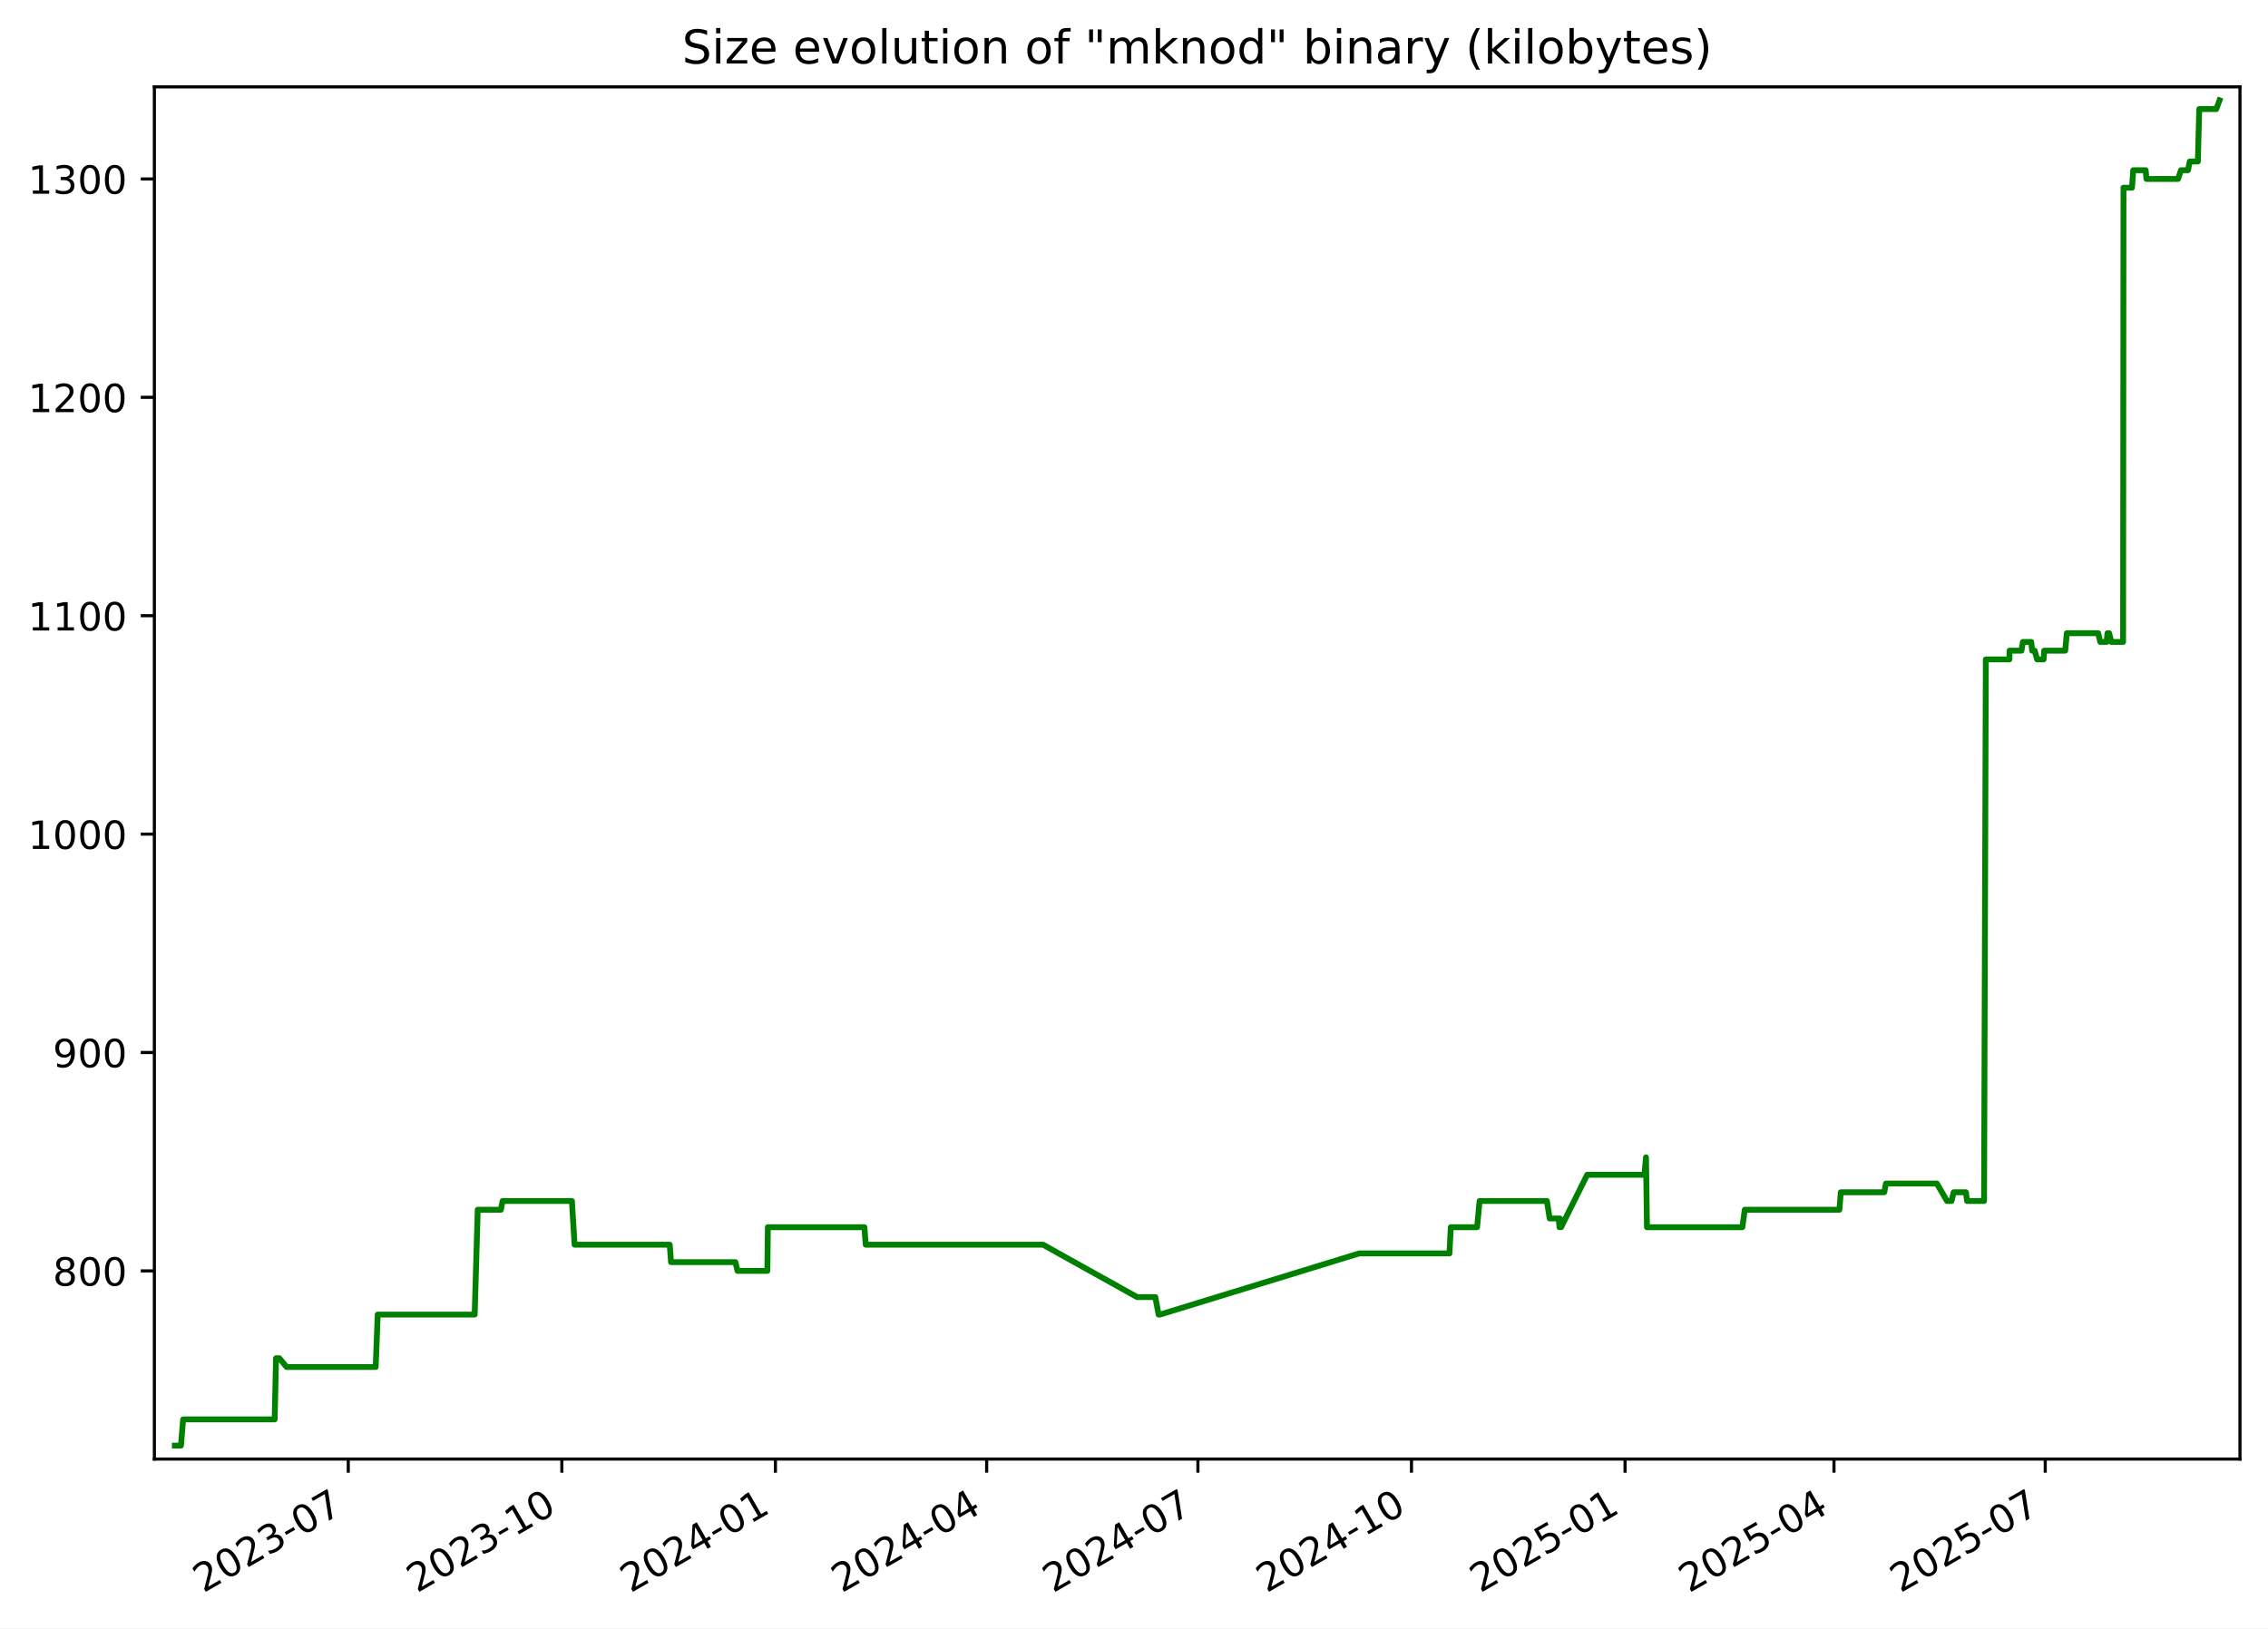
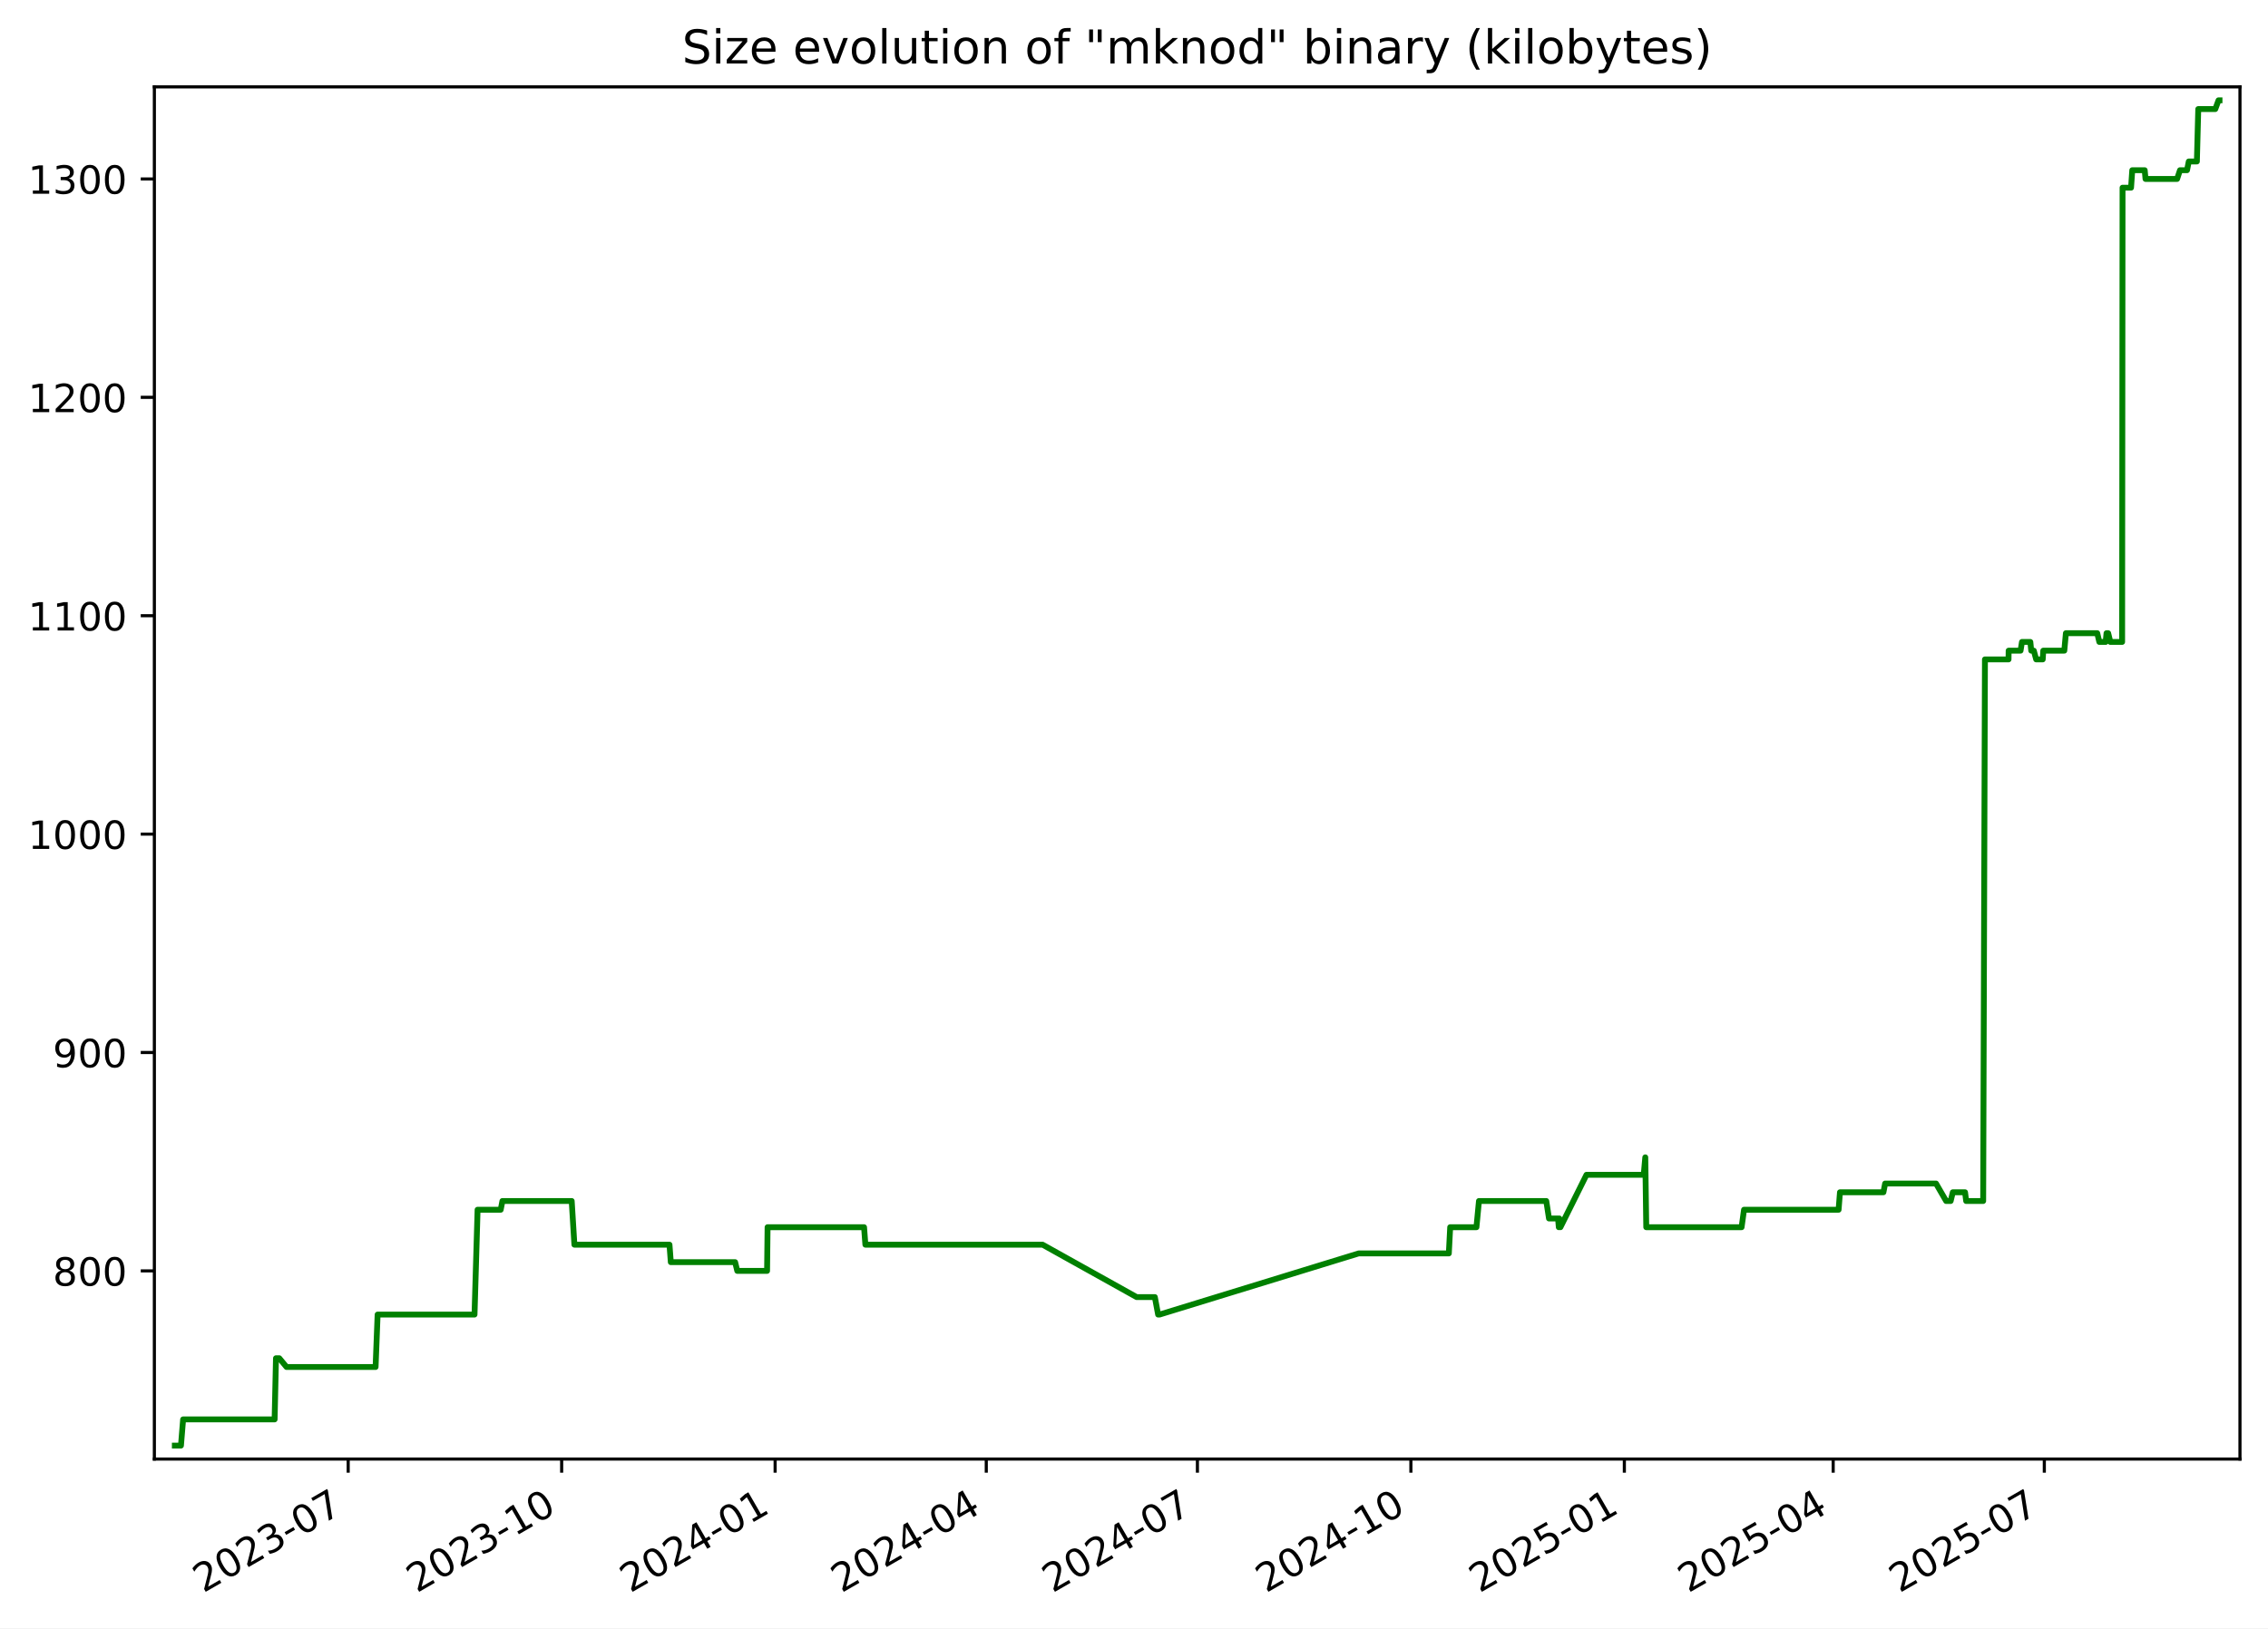
<svg xmlns="http://www.w3.org/2000/svg" xmlns:xlink="http://www.w3.org/1999/xlink" width="582.53pt" height="418.303pt" viewBox="0 0 582.53 418.303" version="1.1">
  <defs>
    <style type="text/css">*{stroke-linejoin: round; stroke-linecap: butt}</style>
  </defs>
  <g id="figure_1">
    <g id="patch_1">
      <path d="M -0 418.303  L 582.53 418.303  L 582.53 0  L -0 0  z " style="fill: #ffffff" />
    </g>
    <g id="axes_1">
      <g id="patch_2">
        <path d="M 39.65 374.83  L 575.33 374.83  L 575.33 22.318  L 39.65 22.318  z " style="fill: #ffffff" />
      </g>
      <g id="matplotlib.axis_1">
        <g id="xtick_1">
          <g id="line2d_1">
            <defs>
-               <path id="m0f07be1277" d="M 0 0  L 0 3.5  " style="stroke: #000000; stroke-width: 0.8" />
+               <path id="mf1833cf22b" d="M 0 0  L 0 3.5  " style="stroke: #000000; stroke-width: 0.8" />
            </defs>
            <g>
-               <use xlink:href="#m0f07be1277" x="89.454" y="374.83" style="stroke: #000000; stroke-width: 0.8" />
+               <use xlink:href="#mf1833cf22b" x="89.432" y="374.83" style="stroke: #000000; stroke-width: 0.8" />
            </g>
          </g>
          <g id="text_1">
-             <g transform="translate(52.22899 409.302) rotate(-30) scale(0.1 -0.1)">
+             <g transform="translate(52.20736 409.302) rotate(-30) scale(0.1 -0.1)">
              <defs>
                <path id="DejaVuSans-32" d="M 1228 531  L 3431 531  L 3431 0  L 469 0  L 469 531  Q 828 903 1448 1529  Q 2069 2156 2228 2338  Q 2531 2678 2651 2914  Q 2772 3150 2772 3378  Q 2772 3750 2511 3984  Q 2250 4219 1831 4219  Q 1534 4219 1204 4116  Q 875 4013 500 3803  L 500 4441  Q 881 4594 1212 4672  Q 1544 4750 1819 4750  Q 2544 4750 2975 4387  Q 3406 4025 3406 3419  Q 3406 3131 3298 2873  Q 3191 2616 2906 2266  Q 2828 2175 2409 1742  Q 1991 1309 1228 531  z " transform="scale(0.015625)" />
                <path id="DejaVuSans-30" d="M 2034 4250  Q 1547 4250 1301 3770  Q 1056 3291 1056 2328  Q 1056 1369 1301 889  Q 1547 409 2034 409  Q 2525 409 2770 889  Q 3016 1369 3016 2328  Q 3016 3291 2770 3770  Q 2525 4250 2034 4250  z M 2034 4750  Q 2819 4750 3233 4129  Q 3647 3509 3647 2328  Q 3647 1150 3233 529  Q 2819 -91 2034 -91  Q 1250 -91 836 529  Q 422 1150 422 2328  Q 422 3509 836 4129  Q 1250 4750 2034 4750  z " transform="scale(0.015625)" />
                <path id="DejaVuSans-33" d="M 2597 2516  Q 3050 2419 3304 2112  Q 3559 1806 3559 1356  Q 3559 666 3084 287  Q 2609 -91 1734 -91  Q 1441 -91 1130 -33  Q 819 25 488 141  L 488 750  Q 750 597 1062 519  Q 1375 441 1716 441  Q 2309 441 2620 675  Q 2931 909 2931 1356  Q 2931 1769 2642 2001  Q 2353 2234 1838 2234  L 1294 2234  L 1294 2753  L 1863 2753  Q 2328 2753 2575 2939  Q 2822 3125 2822 3475  Q 2822 3834 2567 4026  Q 2313 4219 1838 4219  Q 1578 4219 1281 4162  Q 984 4106 628 3988  L 628 4550  Q 988 4650 1302 4700  Q 1616 4750 1894 4750  Q 2613 4750 3031 4423  Q 3450 4097 3450 3541  Q 3450 3153 3228 2886  Q 3006 2619 2597 2516  z " transform="scale(0.015625)" />
                <path id="DejaVuSans-2d" d="M 313 2009  L 1997 2009  L 1997 1497  L 313 1497  L 313 2009  z " transform="scale(0.015625)" />
                <path id="DejaVuSans-37" d="M 525 4666  L 3525 4666  L 3525 4397  L 1831 0  L 1172 0  L 2766 4134  L 525 4134  L 525 4666  z " transform="scale(0.015625)" />
              </defs>
              <use xlink:href="#DejaVuSans-32" />
              <use xlink:href="#DejaVuSans-30" x="63.623" />
              <use xlink:href="#DejaVuSans-32" x="127.246" />
              <use xlink:href="#DejaVuSans-33" x="190.869" />
              <use xlink:href="#DejaVuSans-2d" x="254.492" />
              <use xlink:href="#DejaVuSans-30" x="290.576" />
              <use xlink:href="#DejaVuSans-37" x="354.199" />
            </g>
          </g>
        </g>
        <g id="xtick_2">
          <g id="line2d_2">
            <g>
-               <use xlink:href="#m0f07be1277" x="144.309" y="374.83" style="stroke: #000000; stroke-width: 0.8" />
+               <use xlink:href="#mf1833cf22b" x="144.26" y="374.83" style="stroke: #000000; stroke-width: 0.8" />
            </g>
          </g>
          <g id="text_2">
-             <g transform="translate(107.0839 409.302) rotate(-30) scale(0.1 -0.1)">
+             <g transform="translate(107.0356 409.302) rotate(-30) scale(0.1 -0.1)">
              <defs>
                <path id="DejaVuSans-31" d="M 794 531  L 1825 531  L 1825 4091  L 703 3866  L 703 4441  L 1819 4666  L 2450 4666  L 2450 531  L 3481 531  L 3481 0  L 794 0  L 794 531  z " transform="scale(0.015625)" />
              </defs>
              <use xlink:href="#DejaVuSans-32" />
              <use xlink:href="#DejaVuSans-30" x="63.623" />
              <use xlink:href="#DejaVuSans-32" x="127.246" />
              <use xlink:href="#DejaVuSans-33" x="190.869" />
              <use xlink:href="#DejaVuSans-2d" x="254.492" />
              <use xlink:href="#DejaVuSans-31" x="290.576" />
              <use xlink:href="#DejaVuSans-30" x="354.199" />
            </g>
          </g>
        </g>
        <g id="xtick_3">
          <g id="line2d_3">
            <g>
-               <use xlink:href="#m0f07be1277" x="199.164" y="374.83" style="stroke: #000000; stroke-width: 0.8" />
+               <use xlink:href="#mf1833cf22b" x="199.089" y="374.83" style="stroke: #000000; stroke-width: 0.8" />
            </g>
          </g>
          <g id="text_3">
-             <g transform="translate(161.9388 409.302) rotate(-30) scale(0.1 -0.1)">
+             <g transform="translate(161.8639 409.302) rotate(-30) scale(0.1 -0.1)">
              <defs>
                <path id="DejaVuSans-34" d="M 2419 4116  L 825 1625  L 2419 1625  L 2419 4116  z M 2253 4666  L 3047 4666  L 3047 1625  L 3713 1625  L 3713 1100  L 3047 1100  L 3047 0  L 2419 0  L 2419 1100  L 313 1100  L 313 1709  L 2253 4666  z " transform="scale(0.015625)" />
              </defs>
              <use xlink:href="#DejaVuSans-32" />
              <use xlink:href="#DejaVuSans-30" x="63.623" />
              <use xlink:href="#DejaVuSans-32" x="127.246" />
              <use xlink:href="#DejaVuSans-34" x="190.869" />
              <use xlink:href="#DejaVuSans-2d" x="254.492" />
              <use xlink:href="#DejaVuSans-30" x="290.576" />
              <use xlink:href="#DejaVuSans-31" x="354.199" />
            </g>
          </g>
        </g>
        <g id="xtick_4">
          <g id="line2d_4">
            <g>
-               <use xlink:href="#m0f07be1277" x="253.422" y="374.83" style="stroke: #000000; stroke-width: 0.8" />
+               <use xlink:href="#mf1833cf22b" x="253.321" y="374.83" style="stroke: #000000; stroke-width: 0.8" />
            </g>
          </g>
          <g id="text_4">
-             <g transform="translate(216.1974 409.302) rotate(-30) scale(0.1 -0.1)">
+             <g transform="translate(216.0961 409.302) rotate(-30) scale(0.1 -0.1)">
              <use xlink:href="#DejaVuSans-32" />
              <use xlink:href="#DejaVuSans-30" x="63.623" />
              <use xlink:href="#DejaVuSans-32" x="127.246" />
              <use xlink:href="#DejaVuSans-34" x="190.869" />
              <use xlink:href="#DejaVuSans-2d" x="254.492" />
              <use xlink:href="#DejaVuSans-30" x="290.576" />
              <use xlink:href="#DejaVuSans-34" x="354.199" />
            </g>
          </g>
        </g>
        <g id="xtick_5">
          <g id="line2d_5">
            <g>
-               <use xlink:href="#m0f07be1277" x="307.681" y="374.83" style="stroke: #000000; stroke-width: 0.8" />
+               <use xlink:href="#mf1833cf22b" x="307.553" y="374.83" style="stroke: #000000; stroke-width: 0.8" />
            </g>
          </g>
          <g id="text_5">
-             <g transform="translate(270.456 409.302) rotate(-30) scale(0.1 -0.1)">
+             <g transform="translate(270.3284 409.302) rotate(-30) scale(0.1 -0.1)">
              <use xlink:href="#DejaVuSans-32" />
              <use xlink:href="#DejaVuSans-30" x="63.623" />
              <use xlink:href="#DejaVuSans-32" x="127.246" />
              <use xlink:href="#DejaVuSans-34" x="190.869" />
              <use xlink:href="#DejaVuSans-2d" x="254.492" />
              <use xlink:href="#DejaVuSans-30" x="290.576" />
              <use xlink:href="#DejaVuSans-37" x="354.199" />
            </g>
          </g>
        </g>
        <g id="xtick_6">
          <g id="line2d_6">
            <g>
-               <use xlink:href="#m0f07be1277" x="362.536" y="374.83" style="stroke: #000000; stroke-width: 0.8" />
+               <use xlink:href="#mf1833cf22b" x="362.382" y="374.83" style="stroke: #000000; stroke-width: 0.8" />
            </g>
          </g>
          <g id="text_6">
-             <g transform="translate(325.3109 409.302) rotate(-30) scale(0.1 -0.1)">
+             <g transform="translate(325.1567 409.302) rotate(-30) scale(0.1 -0.1)">
              <use xlink:href="#DejaVuSans-32" />
              <use xlink:href="#DejaVuSans-30" x="63.623" />
              <use xlink:href="#DejaVuSans-32" x="127.246" />
              <use xlink:href="#DejaVuSans-34" x="190.869" />
              <use xlink:href="#DejaVuSans-2d" x="254.492" />
              <use xlink:href="#DejaVuSans-31" x="290.576" />
              <use xlink:href="#DejaVuSans-30" x="354.199" />
            </g>
          </g>
        </g>
        <g id="xtick_7">
          <g id="line2d_7">
            <g>
-               <use xlink:href="#m0f07be1277" x="417.391" y="374.83" style="stroke: #000000; stroke-width: 0.8" />
+               <use xlink:href="#mf1833cf22b" x="417.21" y="374.83" style="stroke: #000000; stroke-width: 0.8" />
            </g>
          </g>
          <g id="text_7">
-             <g transform="translate(380.1658 409.302) rotate(-30) scale(0.1 -0.1)">
+             <g transform="translate(379.9849 409.302) rotate(-30) scale(0.1 -0.1)">
              <defs>
                <path id="DejaVuSans-35" d="M 691 4666  L 3169 4666  L 3169 4134  L 1269 4134  L 1269 2991  Q 1406 3038 1543 3061  Q 1681 3084 1819 3084  Q 2600 3084 3056 2656  Q 3513 2228 3513 1497  Q 3513 744 3044 326  Q 2575 -91 1722 -91  Q 1428 -91 1123 -41  Q 819 9 494 109  L 494 744  Q 775 591 1075 516  Q 1375 441 1709 441  Q 2250 441 2565 725  Q 2881 1009 2881 1497  Q 2881 1984 2565 2268  Q 2250 2553 1709 2553  Q 1456 2553 1204 2497  Q 953 2441 691 2322  L 691 4666  z " transform="scale(0.015625)" />
              </defs>
              <use xlink:href="#DejaVuSans-32" />
              <use xlink:href="#DejaVuSans-30" x="63.623" />
              <use xlink:href="#DejaVuSans-32" x="127.246" />
              <use xlink:href="#DejaVuSans-35" x="190.869" />
              <use xlink:href="#DejaVuSans-2d" x="254.492" />
              <use xlink:href="#DejaVuSans-30" x="290.576" />
              <use xlink:href="#DejaVuSans-31" x="354.199" />
            </g>
          </g>
        </g>
        <g id="xtick_8">
          <g id="line2d_8">
            <g>
-               <use xlink:href="#m0f07be1277" x="471.053" y="374.83" style="stroke: #000000; stroke-width: 0.8" />
+               <use xlink:href="#mf1833cf22b" x="470.846" y="374.83" style="stroke: #000000; stroke-width: 0.8" />
            </g>
          </g>
          <g id="text_8">
-             <g transform="translate(433.8282 409.302) rotate(-30) scale(0.1 -0.1)">
+             <g transform="translate(433.6213 409.302) rotate(-30) scale(0.1 -0.1)">
              <use xlink:href="#DejaVuSans-32" />
              <use xlink:href="#DejaVuSans-30" x="63.623" />
              <use xlink:href="#DejaVuSans-32" x="127.246" />
              <use xlink:href="#DejaVuSans-35" x="190.869" />
              <use xlink:href="#DejaVuSans-2d" x="254.492" />
              <use xlink:href="#DejaVuSans-30" x="290.576" />
              <use xlink:href="#DejaVuSans-34" x="354.199" />
            </g>
          </g>
        </g>
        <g id="xtick_9">
          <g id="line2d_9">
            <g>
-               <use xlink:href="#m0f07be1277" x="525.312" y="374.83" style="stroke: #000000; stroke-width: 0.8" />
+               <use xlink:href="#mf1833cf22b" x="525.078" y="374.83" style="stroke: #000000; stroke-width: 0.8" />
            </g>
          </g>
          <g id="text_9">
-             <g transform="translate(488.0868 409.302) rotate(-30) scale(0.1 -0.1)">
+             <g transform="translate(487.8535 409.302) rotate(-30) scale(0.1 -0.1)">
              <use xlink:href="#DejaVuSans-32" />
              <use xlink:href="#DejaVuSans-30" x="63.623" />
              <use xlink:href="#DejaVuSans-32" x="127.246" />
              <use xlink:href="#DejaVuSans-35" x="190.869" />
              <use xlink:href="#DejaVuSans-2d" x="254.492" />
              <use xlink:href="#DejaVuSans-30" x="290.576" />
              <use xlink:href="#DejaVuSans-37" x="354.199" />
            </g>
          </g>
        </g>
      </g>
      <g id="matplotlib.axis_2">
        <g id="ytick_1">
          <g id="line2d_10">
            <defs>
-               <path id="mca503dcfe2" d="M 0 0  L -3.5 0  " style="stroke: #000000; stroke-width: 0.8" />
+               <path id="m4dc13883a9" d="M 0 0  L -3.5 0  " style="stroke: #000000; stroke-width: 0.8" />
            </defs>
            <g>
-               <use xlink:href="#mca503dcfe2" x="39.65" y="326.491" style="stroke: #000000; stroke-width: 0.8" />
+               <use xlink:href="#m4dc13883a9" x="39.65" y="326.491" style="stroke: #000000; stroke-width: 0.8" />
            </g>
          </g>
          <g id="text_10">
            <g transform="translate(13.5625 330.2902) scale(0.1 -0.1)">
              <defs>
                <path id="DejaVuSans-38" d="M 2034 2216  Q 1584 2216 1326 1975  Q 1069 1734 1069 1313  Q 1069 891 1326 650  Q 1584 409 2034 409  Q 2484 409 2743 651  Q 3003 894 3003 1313  Q 3003 1734 2745 1975  Q 2488 2216 2034 2216  z M 1403 2484  Q 997 2584 770 2862  Q 544 3141 544 3541  Q 544 4100 942 4425  Q 1341 4750 2034 4750  Q 2731 4750 3128 4425  Q 3525 4100 3525 3541  Q 3525 3141 3298 2862  Q 3072 2584 2669 2484  Q 3125 2378 3379 2068  Q 3634 1759 3634 1313  Q 3634 634 3220 271  Q 2806 -91 2034 -91  Q 1263 -91 848 271  Q 434 634 434 1313  Q 434 1759 690 2068  Q 947 2378 1403 2484  z M 1172 3481  Q 1172 3119 1398 2916  Q 1625 2713 2034 2713  Q 2441 2713 2670 2916  Q 2900 3119 2900 3481  Q 2900 3844 2670 4047  Q 2441 4250 2034 4250  Q 1625 4250 1398 4047  Q 1172 3844 1172 3481  z " transform="scale(0.015625)" />
              </defs>
              <use xlink:href="#DejaVuSans-38" />
              <use xlink:href="#DejaVuSans-30" x="63.623" />
              <use xlink:href="#DejaVuSans-30" x="127.246" />
            </g>
          </g>
        </g>
        <g id="ytick_2">
          <g id="line2d_11">
            <g>
-               <use xlink:href="#mca503dcfe2" x="39.65" y="270.387" style="stroke: #000000; stroke-width: 0.8" />
+               <use xlink:href="#m4dc13883a9" x="39.65" y="270.387" style="stroke: #000000; stroke-width: 0.8" />
            </g>
          </g>
          <g id="text_11">
            <g transform="translate(13.5625 274.1863) scale(0.1 -0.1)">
              <defs>
                <path id="DejaVuSans-39" d="M 703 97  L 703 672  Q 941 559 1184 500  Q 1428 441 1663 441  Q 2288 441 2617 861  Q 2947 1281 2994 2138  Q 2813 1869 2534 1725  Q 2256 1581 1919 1581  Q 1219 1581 811 2004  Q 403 2428 403 3163  Q 403 3881 828 4315  Q 1253 4750 1959 4750  Q 2769 4750 3195 4129  Q 3622 3509 3622 2328  Q 3622 1225 3098 567  Q 2575 -91 1691 -91  Q 1453 -91 1209 -44  Q 966 3 703 97  z M 1959 2075  Q 2384 2075 2632 2365  Q 2881 2656 2881 3163  Q 2881 3666 2632 3958  Q 2384 4250 1959 4250  Q 1534 4250 1286 3958  Q 1038 3666 1038 3163  Q 1038 2656 1286 2365  Q 1534 2075 1959 2075  z " transform="scale(0.015625)" />
              </defs>
              <use xlink:href="#DejaVuSans-39" />
              <use xlink:href="#DejaVuSans-30" x="63.623" />
              <use xlink:href="#DejaVuSans-30" x="127.246" />
            </g>
          </g>
        </g>
        <g id="ytick_3">
          <g id="line2d_12">
            <g>
-               <use xlink:href="#mca503dcfe2" x="39.65" y="214.283" style="stroke: #000000; stroke-width: 0.8" />
+               <use xlink:href="#m4dc13883a9" x="39.65" y="214.283" style="stroke: #000000; stroke-width: 0.8" />
            </g>
          </g>
          <g id="text_12">
            <g transform="translate(7.2 218.0824) scale(0.1 -0.1)">
              <use xlink:href="#DejaVuSans-31" />
              <use xlink:href="#DejaVuSans-30" x="63.623" />
              <use xlink:href="#DejaVuSans-30" x="127.246" />
              <use xlink:href="#DejaVuSans-30" x="190.869" />
            </g>
          </g>
        </g>
        <g id="ytick_4">
          <g id="line2d_13">
            <g>
-               <use xlink:href="#mca503dcfe2" x="39.65" y="158.179" style="stroke: #000000; stroke-width: 0.8" />
+               <use xlink:href="#m4dc13883a9" x="39.65" y="158.179" style="stroke: #000000; stroke-width: 0.8" />
            </g>
          </g>
          <g id="text_13">
            <g transform="translate(7.2 161.9785) scale(0.1 -0.1)">
              <use xlink:href="#DejaVuSans-31" />
              <use xlink:href="#DejaVuSans-31" x="63.623" />
              <use xlink:href="#DejaVuSans-30" x="127.246" />
              <use xlink:href="#DejaVuSans-30" x="190.869" />
            </g>
          </g>
        </g>
        <g id="ytick_5">
          <g id="line2d_14">
            <g>
-               <use xlink:href="#mca503dcfe2" x="39.65" y="102.075" style="stroke: #000000; stroke-width: 0.8" />
+               <use xlink:href="#m4dc13883a9" x="39.65" y="102.075" style="stroke: #000000; stroke-width: 0.8" />
            </g>
          </g>
          <g id="text_14">
            <g transform="translate(7.2 105.8746) scale(0.1 -0.1)">
              <use xlink:href="#DejaVuSans-31" />
              <use xlink:href="#DejaVuSans-32" x="63.623" />
              <use xlink:href="#DejaVuSans-30" x="127.246" />
              <use xlink:href="#DejaVuSans-30" x="190.869" />
            </g>
          </g>
        </g>
        <g id="ytick_6">
          <g id="line2d_15">
            <g>
-               <use xlink:href="#mca503dcfe2" x="39.65" y="45.972" style="stroke: #000000; stroke-width: 0.8" />
+               <use xlink:href="#m4dc13883a9" x="39.65" y="45.972" style="stroke: #000000; stroke-width: 0.8" />
            </g>
          </g>
          <g id="text_15">
            <g transform="translate(7.2 49.77075) scale(0.1 -0.1)">
              <use xlink:href="#DejaVuSans-31" />
              <use xlink:href="#DejaVuSans-33" x="63.623" />
              <use xlink:href="#DejaVuSans-30" x="127.246" />
              <use xlink:href="#DejaVuSans-30" x="190.869" />
            </g>
          </g>
        </g>
      </g>
      <g id="line2d_16">
-         <path d="M 44.902 371.374  L 46.48 371.374  L 47.032 364.642  L 70.548 364.642  L 70.898 348.933  L 71.75 348.933  L 73.608 351.177  L 96.495 351.177  L 97.014 337.712  L 121.919 337.712  L 122.704 310.782  L 128.645 310.782  L 129.083 308.538  L 146.891 308.538  L 147.582 319.759  L 172.016 319.759  L 172.357 324.247  L 188.885 324.247  L 189.438 326.491  L 197.094 326.491  L 197.223 315.27  L 222.021 315.27  L 222.356 319.759  L 267.9 319.759  L 292.066 333.223  L 296.743 333.223  L 297.583 337.712  L 297.946 337.712  L 349.111 322.003  L 372.288 322.003  L 372.635 315.27  L 379.385 315.27  L 380.03 308.538  L 397.328 308.538  L 398.028 313.026  L 400.357 313.026  L 400.547 315.27  L 400.677 313.026  L 400.964 315.27  L 407.661 301.805  L 422.373 301.805  L 422.77 297.317  L 423.02 315.27  L 447.518 315.27  L 448.144 310.782  L 472.448 310.782  L 472.799 306.294  L 483.966 306.294  L 484.401 304.049  L 497.48 304.049  L 500.086 308.538  L 501.247 308.538  L 501.796 306.294  L 504.943 306.294  L 505.23 308.538  L 509.601 308.538  L 510.054 169.4  L 516.116 169.4  L 516.144 167.156  L 519.206 167.156  L 519.568 164.912  L 521.718 164.912  L 521.948 167.156  L 522.612 167.156  L 523.221 169.4  L 524.901 169.4  L 525.041 167.156  L 530.446 167.156  L 530.856 162.668  L 538.913 162.668  L 539.448 164.912  L 541.081 164.912  L 541.296 162.668  L 541.717 162.668  L 542.28 164.912  L 545.308 164.912  L 545.415 48.216  L 547.598 48.216  L 547.912 43.727  L 551.111 43.727  L 551.315 45.972  L 559.431 45.972  L 560.175 43.727  L 561.983 43.727  L 562.434 41.483  L 564.516 41.483  L 564.871 28.018  L 569.245 28.018  L 570.078 25.774  L 570.078 25.774  " clip-path="url(#p7867b0123c)" style="fill: none; stroke: #008000; stroke-width: 1.5; stroke-linecap: square" />
+         <path d="M 44.902 371.374  L 46.479 371.374  L 47.031 364.642  L 70.536 364.642  L 70.885 348.933  L 71.736 348.933  L 73.594 351.177  L 96.47 351.177  L 96.989 337.712  L 121.881 337.712  L 122.666 310.782  L 128.605 310.782  L 129.042 308.538  L 146.841 308.538  L 147.532 319.759  L 171.954 319.759  L 172.295 324.247  L 188.815 324.247  L 189.368 326.491  L 197.021 326.491  L 197.149 315.27  L 221.935 315.27  L 222.27 319.759  L 267.791 319.759  L 291.946 333.223  L 296.621 333.223  L 297.46 337.712  L 297.823 337.712  L 348.963 322.003  L 372.129 322.003  L 372.476 315.27  L 379.222 315.27  L 379.867 308.538  L 397.157 308.538  L 397.856 313.026  L 400.184 313.026  L 400.374 315.27  L 400.505 313.026  L 400.791 315.27  L 407.485 301.805  L 422.189 301.805  L 422.587 297.317  L 422.837 315.27  L 447.322 315.27  L 447.948 310.782  L 472.24 310.782  L 472.591 306.294  L 483.753 306.294  L 484.188 304.049  L 497.261 304.049  L 499.865 308.538  L 501.026 308.538  L 501.574 306.294  L 504.72 306.294  L 505.006 308.538  L 509.375 308.538  L 509.828 169.4  L 515.888 169.4  L 515.915 167.156  L 518.976 167.156  L 519.338 164.912  L 521.486 164.912  L 521.717 167.156  L 522.38 167.156  L 522.988 169.4  L 524.668 169.4  L 524.808 167.156  L 530.211 167.156  L 530.62 162.668  L 538.673 162.668  L 539.207 164.912  L 540.84 164.912  L 541.055 162.668  L 541.476 162.668  L 542.038 164.912  L 545.065 164.912  L 545.172 48.216  L 547.354 48.216  L 547.668 43.727  L 550.865 43.727  L 551.069 45.972  L 559.181 45.972  L 559.925 43.727  L 561.732 43.727  L 562.183 41.483  L 564.264 41.483  L 564.618 28.018  L 568.991 28.018  L 569.823 25.774  L 570.078 25.774  L 570.078 25.774  " clip-path="url(#p477c7f35ec)" style="fill: none; stroke: #008000; stroke-width: 1.5; stroke-linecap: square" />
      </g>
      <g id="patch_3">
        <path d="M 39.65 374.83  L 39.65 22.318  " style="fill: none; stroke: #000000; stroke-width: 0.8; stroke-linejoin: miter; stroke-linecap: square" />
      </g>
      <g id="patch_4">
        <path d="M 575.33 374.83  L 575.33 22.318  " style="fill: none; stroke: #000000; stroke-width: 0.8; stroke-linejoin: miter; stroke-linecap: square" />
      </g>
      <g id="patch_5">
        <path d="M 39.65 374.83  L 575.33 374.83  " style="fill: none; stroke: #000000; stroke-width: 0.8; stroke-linejoin: miter; stroke-linecap: square" />
      </g>
      <g id="patch_6">
        <path d="M 39.65 22.318  L 575.33 22.318  " style="fill: none; stroke: #000000; stroke-width: 0.8; stroke-linejoin: miter; stroke-linecap: square" />
      </g>
      <g id="text_16">
        <g transform="translate(175.1928 16.31812) scale(0.12 -0.12)">
          <defs>
            <path id="DejaVuSans-53" d="M 3425 4513  L 3425 3897  Q 3066 4069 2747 4153  Q 2428 4238 2131 4238  Q 1616 4238 1336 4038  Q 1056 3838 1056 3469  Q 1056 3159 1242 3001  Q 1428 2844 1947 2747  L 2328 2669  Q 3034 2534 3370 2195  Q 3706 1856 3706 1288  Q 3706 609 3251 259  Q 2797 -91 1919 -91  Q 1588 -91 1214 -16  Q 841 59 441 206  L 441 856  Q 825 641 1194 531  Q 1563 422 1919 422  Q 2459 422 2753 634  Q 3047 847 3047 1241  Q 3047 1584 2836 1778  Q 2625 1972 2144 2069  L 1759 2144  Q 1053 2284 737 2584  Q 422 2884 422 3419  Q 422 4038 858 4394  Q 1294 4750 2059 4750  Q 2388 4750 2728 4690  Q 3069 4631 3425 4513  z " transform="scale(0.015625)" />
            <path id="DejaVuSans-69" d="M 603 3500  L 1178 3500  L 1178 0  L 603 0  L 603 3500  z M 603 4863  L 1178 4863  L 1178 4134  L 603 4134  L 603 4863  z " transform="scale(0.015625)" />
            <path id="DejaVuSans-7a" d="M 353 3500  L 3084 3500  L 3084 2975  L 922 459  L 3084 459  L 3084 0  L 275 0  L 275 525  L 2438 3041  L 353 3041  L 353 3500  z " transform="scale(0.015625)" />
            <path id="DejaVuSans-65" d="M 3597 1894  L 3597 1613  L 953 1613  Q 991 1019 1311 708  Q 1631 397 2203 397  Q 2534 397 2845 478  Q 3156 559 3463 722  L 3463 178  Q 3153 47 2828 -22  Q 2503 -91 2169 -91  Q 1331 -91 842 396  Q 353 884 353 1716  Q 353 2575 817 3079  Q 1281 3584 2069 3584  Q 2775 3584 3186 3129  Q 3597 2675 3597 1894  z M 3022 2063  Q 3016 2534 2758 2815  Q 2500 3097 2075 3097  Q 1594 3097 1305 2825  Q 1016 2553 972 2059  L 3022 2063  z " transform="scale(0.015625)" />
            <path id="DejaVuSans-20" transform="scale(0.015625)" />
            <path id="DejaVuSans-76" d="M 191 3500  L 800 3500  L 1894 563  L 2988 3500  L 3597 3500  L 2284 0  L 1503 0  L 191 3500  z " transform="scale(0.015625)" />
            <path id="DejaVuSans-6f" d="M 1959 3097  Q 1497 3097 1228 2736  Q 959 2375 959 1747  Q 959 1119 1226 758  Q 1494 397 1959 397  Q 2419 397 2687 759  Q 2956 1122 2956 1747  Q 2956 2369 2687 2733  Q 2419 3097 1959 3097  z M 1959 3584  Q 2709 3584 3137 3096  Q 3566 2609 3566 1747  Q 3566 888 3137 398  Q 2709 -91 1959 -91  Q 1206 -91 779 398  Q 353 888 353 1747  Q 353 2609 779 3096  Q 1206 3584 1959 3584  z " transform="scale(0.015625)" />
            <path id="DejaVuSans-6c" d="M 603 4863  L 1178 4863  L 1178 0  L 603 0  L 603 4863  z " transform="scale(0.015625)" />
            <path id="DejaVuSans-75" d="M 544 1381  L 544 3500  L 1119 3500  L 1119 1403  Q 1119 906 1312 657  Q 1506 409 1894 409  Q 2359 409 2629 706  Q 2900 1003 2900 1516  L 2900 3500  L 3475 3500  L 3475 0  L 2900 0  L 2900 538  Q 2691 219 2414 64  Q 2138 -91 1772 -91  Q 1169 -91 856 284  Q 544 659 544 1381  z M 1991 3584  L 1991 3584  z " transform="scale(0.015625)" />
            <path id="DejaVuSans-74" d="M 1172 4494  L 1172 3500  L 2356 3500  L 2356 3053  L 1172 3053  L 1172 1153  Q 1172 725 1289 603  Q 1406 481 1766 481  L 2356 481  L 2356 0  L 1766 0  Q 1100 0 847 248  Q 594 497 594 1153  L 594 3053  L 172 3053  L 172 3500  L 594 3500  L 594 4494  L 1172 4494  z " transform="scale(0.015625)" />
            <path id="DejaVuSans-6e" d="M 3513 2113  L 3513 0  L 2938 0  L 2938 2094  Q 2938 2591 2744 2837  Q 2550 3084 2163 3084  Q 1697 3084 1428 2787  Q 1159 2491 1159 1978  L 1159 0  L 581 0  L 581 3500  L 1159 3500  L 1159 2956  Q 1366 3272 1645 3428  Q 1925 3584 2291 3584  Q 2894 3584 3203 3211  Q 3513 2838 3513 2113  z " transform="scale(0.015625)" />
            <path id="DejaVuSans-66" d="M 2375 4863  L 2375 4384  L 1825 4384  Q 1516 4384 1395 4259  Q 1275 4134 1275 3809  L 1275 3500  L 2222 3500  L 2222 3053  L 1275 3053  L 1275 0  L 697 0  L 697 3053  L 147 3053  L 147 3500  L 697 3500  L 697 3744  Q 697 4328 969 4595  Q 1241 4863 1831 4863  L 2375 4863  z " transform="scale(0.015625)" />
            <path id="DejaVuSans-22" d="M 1147 4666  L 1147 2931  L 616 2931  L 616 4666  L 1147 4666  z M 2328 4666  L 2328 2931  L 1797 2931  L 1797 4666  L 2328 4666  z " transform="scale(0.015625)" />
            <path id="DejaVuSans-6d" d="M 3328 2828  Q 3544 3216 3844 3400  Q 4144 3584 4550 3584  Q 5097 3584 5394 3201  Q 5691 2819 5691 2113  L 5691 0  L 5113 0  L 5113 2094  Q 5113 2597 4934 2840  Q 4756 3084 4391 3084  Q 3944 3084 3684 2787  Q 3425 2491 3425 1978  L 3425 0  L 2847 0  L 2847 2094  Q 2847 2600 2669 2842  Q 2491 3084 2119 3084  Q 1678 3084 1418 2786  Q 1159 2488 1159 1978  L 1159 0  L 581 0  L 581 3500  L 1159 3500  L 1159 2956  Q 1356 3278 1631 3431  Q 1906 3584 2284 3584  Q 2666 3584 2933 3390  Q 3200 3197 3328 2828  z " transform="scale(0.015625)" />
            <path id="DejaVuSans-6b" d="M 581 4863  L 1159 4863  L 1159 1991  L 2875 3500  L 3609 3500  L 1753 1863  L 3688 0  L 2938 0  L 1159 1709  L 1159 0  L 581 0  L 581 4863  z " transform="scale(0.015625)" />
            <path id="DejaVuSans-64" d="M 2906 2969  L 2906 4863  L 3481 4863  L 3481 0  L 2906 0  L 2906 525  Q 2725 213 2448 61  Q 2172 -91 1784 -91  Q 1150 -91 751 415  Q 353 922 353 1747  Q 353 2572 751 3078  Q 1150 3584 1784 3584  Q 2172 3584 2448 3432  Q 2725 3281 2906 2969  z M 947 1747  Q 947 1113 1208 752  Q 1469 391 1925 391  Q 2381 391 2643 752  Q 2906 1113 2906 1747  Q 2906 2381 2643 2742  Q 2381 3103 1925 3103  Q 1469 3103 1208 2742  Q 947 2381 947 1747  z " transform="scale(0.015625)" />
            <path id="DejaVuSans-62" d="M 3116 1747  Q 3116 2381 2855 2742  Q 2594 3103 2138 3103  Q 1681 3103 1420 2742  Q 1159 2381 1159 1747  Q 1159 1113 1420 752  Q 1681 391 2138 391  Q 2594 391 2855 752  Q 3116 1113 3116 1747  z M 1159 2969  Q 1341 3281 1617 3432  Q 1894 3584 2278 3584  Q 2916 3584 3314 3078  Q 3713 2572 3713 1747  Q 3713 922 3314 415  Q 2916 -91 2278 -91  Q 1894 -91 1617 61  Q 1341 213 1159 525  L 1159 0  L 581 0  L 581 4863  L 1159 4863  L 1159 2969  z " transform="scale(0.015625)" />
            <path id="DejaVuSans-61" d="M 2194 1759  Q 1497 1759 1228 1600  Q 959 1441 959 1056  Q 959 750 1161 570  Q 1363 391 1709 391  Q 2188 391 2477 730  Q 2766 1069 2766 1631  L 2766 1759  L 2194 1759  z M 3341 1997  L 3341 0  L 2766 0  L 2766 531  Q 2569 213 2275 61  Q 1981 -91 1556 -91  Q 1019 -91 701 211  Q 384 513 384 1019  Q 384 1609 779 1909  Q 1175 2209 1959 2209  L 2766 2209  L 2766 2266  Q 2766 2663 2505 2880  Q 2244 3097 1772 3097  Q 1472 3097 1187 3025  Q 903 2953 641 2809  L 641 3341  Q 956 3463 1253 3523  Q 1550 3584 1831 3584  Q 2591 3584 2966 3190  Q 3341 2797 3341 1997  z " transform="scale(0.015625)" />
            <path id="DejaVuSans-72" d="M 2631 2963  Q 2534 3019 2420 3045  Q 2306 3072 2169 3072  Q 1681 3072 1420 2755  Q 1159 2438 1159 1844  L 1159 0  L 581 0  L 581 3500  L 1159 3500  L 1159 2956  Q 1341 3275 1631 3429  Q 1922 3584 2338 3584  Q 2397 3584 2469 3576  Q 2541 3569 2628 3553  L 2631 2963  z " transform="scale(0.015625)" />
            <path id="DejaVuSans-79" d="M 2059 -325  Q 1816 -950 1584 -1140  Q 1353 -1331 966 -1331  L 506 -1331  L 506 -850  L 844 -850  Q 1081 -850 1212 -737  Q 1344 -625 1503 -206  L 1606 56  L 191 3500  L 800 3500  L 1894 763  L 2988 3500  L 3597 3500  L 2059 -325  z " transform="scale(0.015625)" />
            <path id="DejaVuSans-28" d="M 1984 4856  Q 1566 4138 1362 3434  Q 1159 2731 1159 2009  Q 1159 1288 1364 580  Q 1569 -128 1984 -844  L 1484 -844  Q 1016 -109 783 600  Q 550 1309 550 2009  Q 550 2706 781 3412  Q 1013 4119 1484 4856  L 1984 4856  z " transform="scale(0.015625)" />
            <path id="DejaVuSans-73" d="M 2834 3397  L 2834 2853  Q 2591 2978 2328 3040  Q 2066 3103 1784 3103  Q 1356 3103 1142 2972  Q 928 2841 928 2578  Q 928 2378 1081 2264  Q 1234 2150 1697 2047  L 1894 2003  Q 2506 1872 2764 1633  Q 3022 1394 3022 966  Q 3022 478 2636 193  Q 2250 -91 1575 -91  Q 1294 -91 989 -36  Q 684 19 347 128  L 347 722  Q 666 556 975 473  Q 1284 391 1588 391  Q 1994 391 2212 530  Q 2431 669 2431 922  Q 2431 1156 2273 1281  Q 2116 1406 1581 1522  L 1381 1569  Q 847 1681 609 1914  Q 372 2147 372 2553  Q 372 3047 722 3315  Q 1072 3584 1716 3584  Q 2034 3584 2315 3537  Q 2597 3491 2834 3397  z " transform="scale(0.015625)" />
            <path id="DejaVuSans-29" d="M 513 4856  L 1013 4856  Q 1481 4119 1714 3412  Q 1947 2706 1947 2009  Q 1947 1309 1714 600  Q 1481 -109 1013 -844  L 513 -844  Q 928 -128 1133 580  Q 1338 1288 1338 2009  Q 1338 2731 1133 3434  Q 928 4138 513 4856  z " transform="scale(0.015625)" />
          </defs>
          <use xlink:href="#DejaVuSans-53" />
          <use xlink:href="#DejaVuSans-69" x="63.477" />
          <use xlink:href="#DejaVuSans-7a" x="91.26" />
          <use xlink:href="#DejaVuSans-65" x="143.75" />
          <use xlink:href="#DejaVuSans-20" x="205.273" />
          <use xlink:href="#DejaVuSans-65" x="237.061" />
          <use xlink:href="#DejaVuSans-76" x="298.584" />
          <use xlink:href="#DejaVuSans-6f" x="357.764" />
          <use xlink:href="#DejaVuSans-6c" x="418.945" />
          <use xlink:href="#DejaVuSans-75" x="446.729" />
          <use xlink:href="#DejaVuSans-74" x="510.107" />
          <use xlink:href="#DejaVuSans-69" x="549.316" />
          <use xlink:href="#DejaVuSans-6f" x="577.1" />
          <use xlink:href="#DejaVuSans-6e" x="638.281" />
          <use xlink:href="#DejaVuSans-20" x="701.66" />
          <use xlink:href="#DejaVuSans-6f" x="733.447" />
          <use xlink:href="#DejaVuSans-66" x="794.629" />
          <use xlink:href="#DejaVuSans-20" x="829.834" />
          <use xlink:href="#DejaVuSans-22" x="861.621" />
          <use xlink:href="#DejaVuSans-6d" x="907.617" />
          <use xlink:href="#DejaVuSans-6b" x="1005.029" />
          <use xlink:href="#DejaVuSans-6e" x="1062.939" />
          <use xlink:href="#DejaVuSans-6f" x="1126.318" />
          <use xlink:href="#DejaVuSans-64" x="1187.5" />
          <use xlink:href="#DejaVuSans-22" x="1250.977" />
          <use xlink:href="#DejaVuSans-20" x="1296.973" />
          <use xlink:href="#DejaVuSans-62" x="1328.76" />
          <use xlink:href="#DejaVuSans-69" x="1392.236" />
          <use xlink:href="#DejaVuSans-6e" x="1420.02" />
          <use xlink:href="#DejaVuSans-61" x="1483.398" />
          <use xlink:href="#DejaVuSans-72" x="1544.678" />
          <use xlink:href="#DejaVuSans-79" x="1585.791" />
          <use xlink:href="#DejaVuSans-20" x="1644.971" />
          <use xlink:href="#DejaVuSans-28" x="1676.758" />
          <use xlink:href="#DejaVuSans-6b" x="1715.771" />
          <use xlink:href="#DejaVuSans-69" x="1773.682" />
          <use xlink:href="#DejaVuSans-6c" x="1801.465" />
          <use xlink:href="#DejaVuSans-6f" x="1829.248" />
          <use xlink:href="#DejaVuSans-62" x="1890.43" />
          <use xlink:href="#DejaVuSans-79" x="1953.906" />
          <use xlink:href="#DejaVuSans-74" x="2013.086" />
          <use xlink:href="#DejaVuSans-65" x="2052.295" />
          <use xlink:href="#DejaVuSans-73" x="2113.818" />
          <use xlink:href="#DejaVuSans-29" x="2165.918" />
        </g>
      </g>
    </g>
  </g>
  <defs>
-     <clipPath id="p7867b0123c">
+     <clipPath id="p477c7f35ec">
      <rect x="39.65" y="22.318" width="535.68" height="352.512" />
    </clipPath>
  </defs>
</svg>
